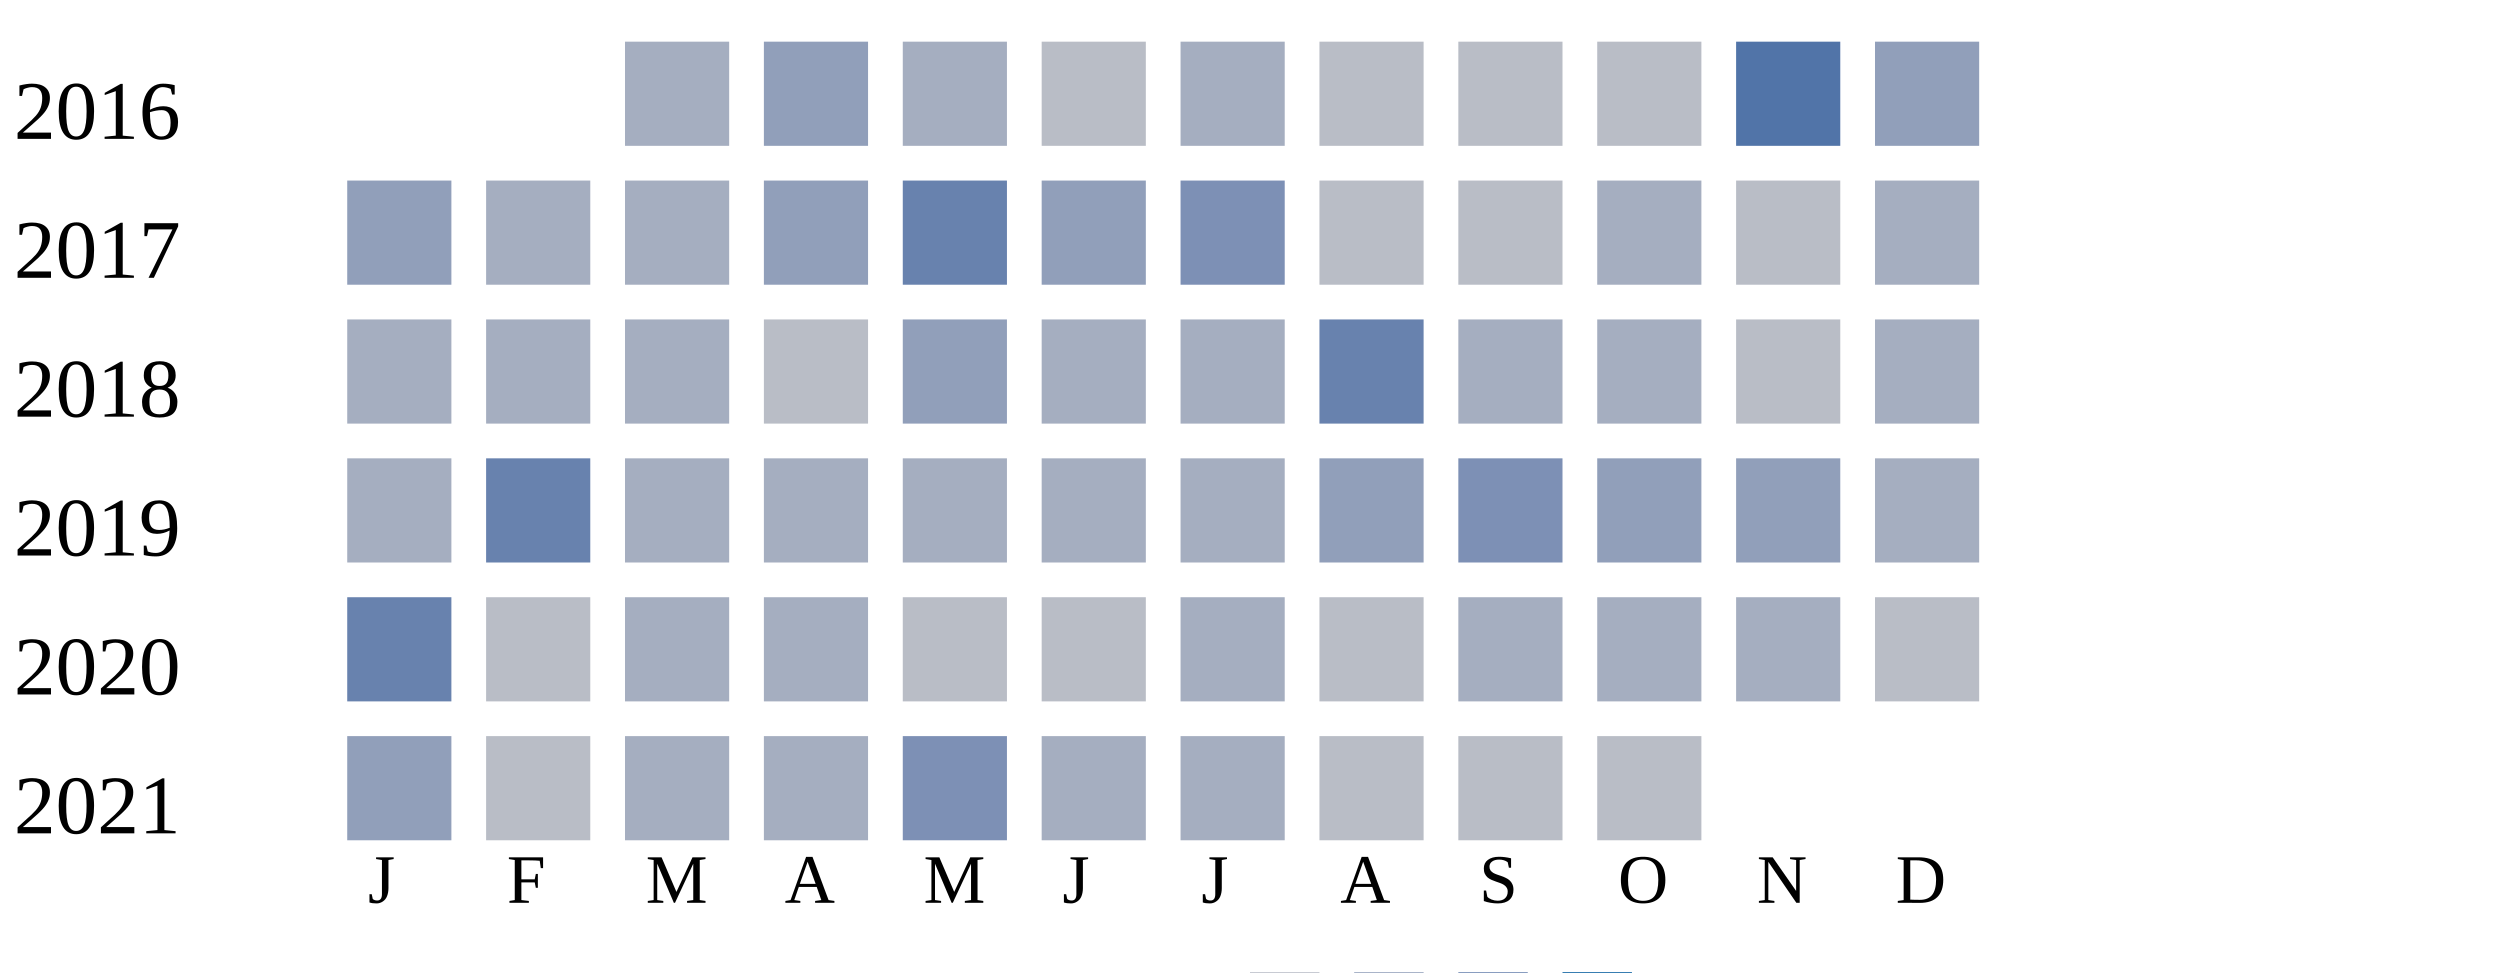
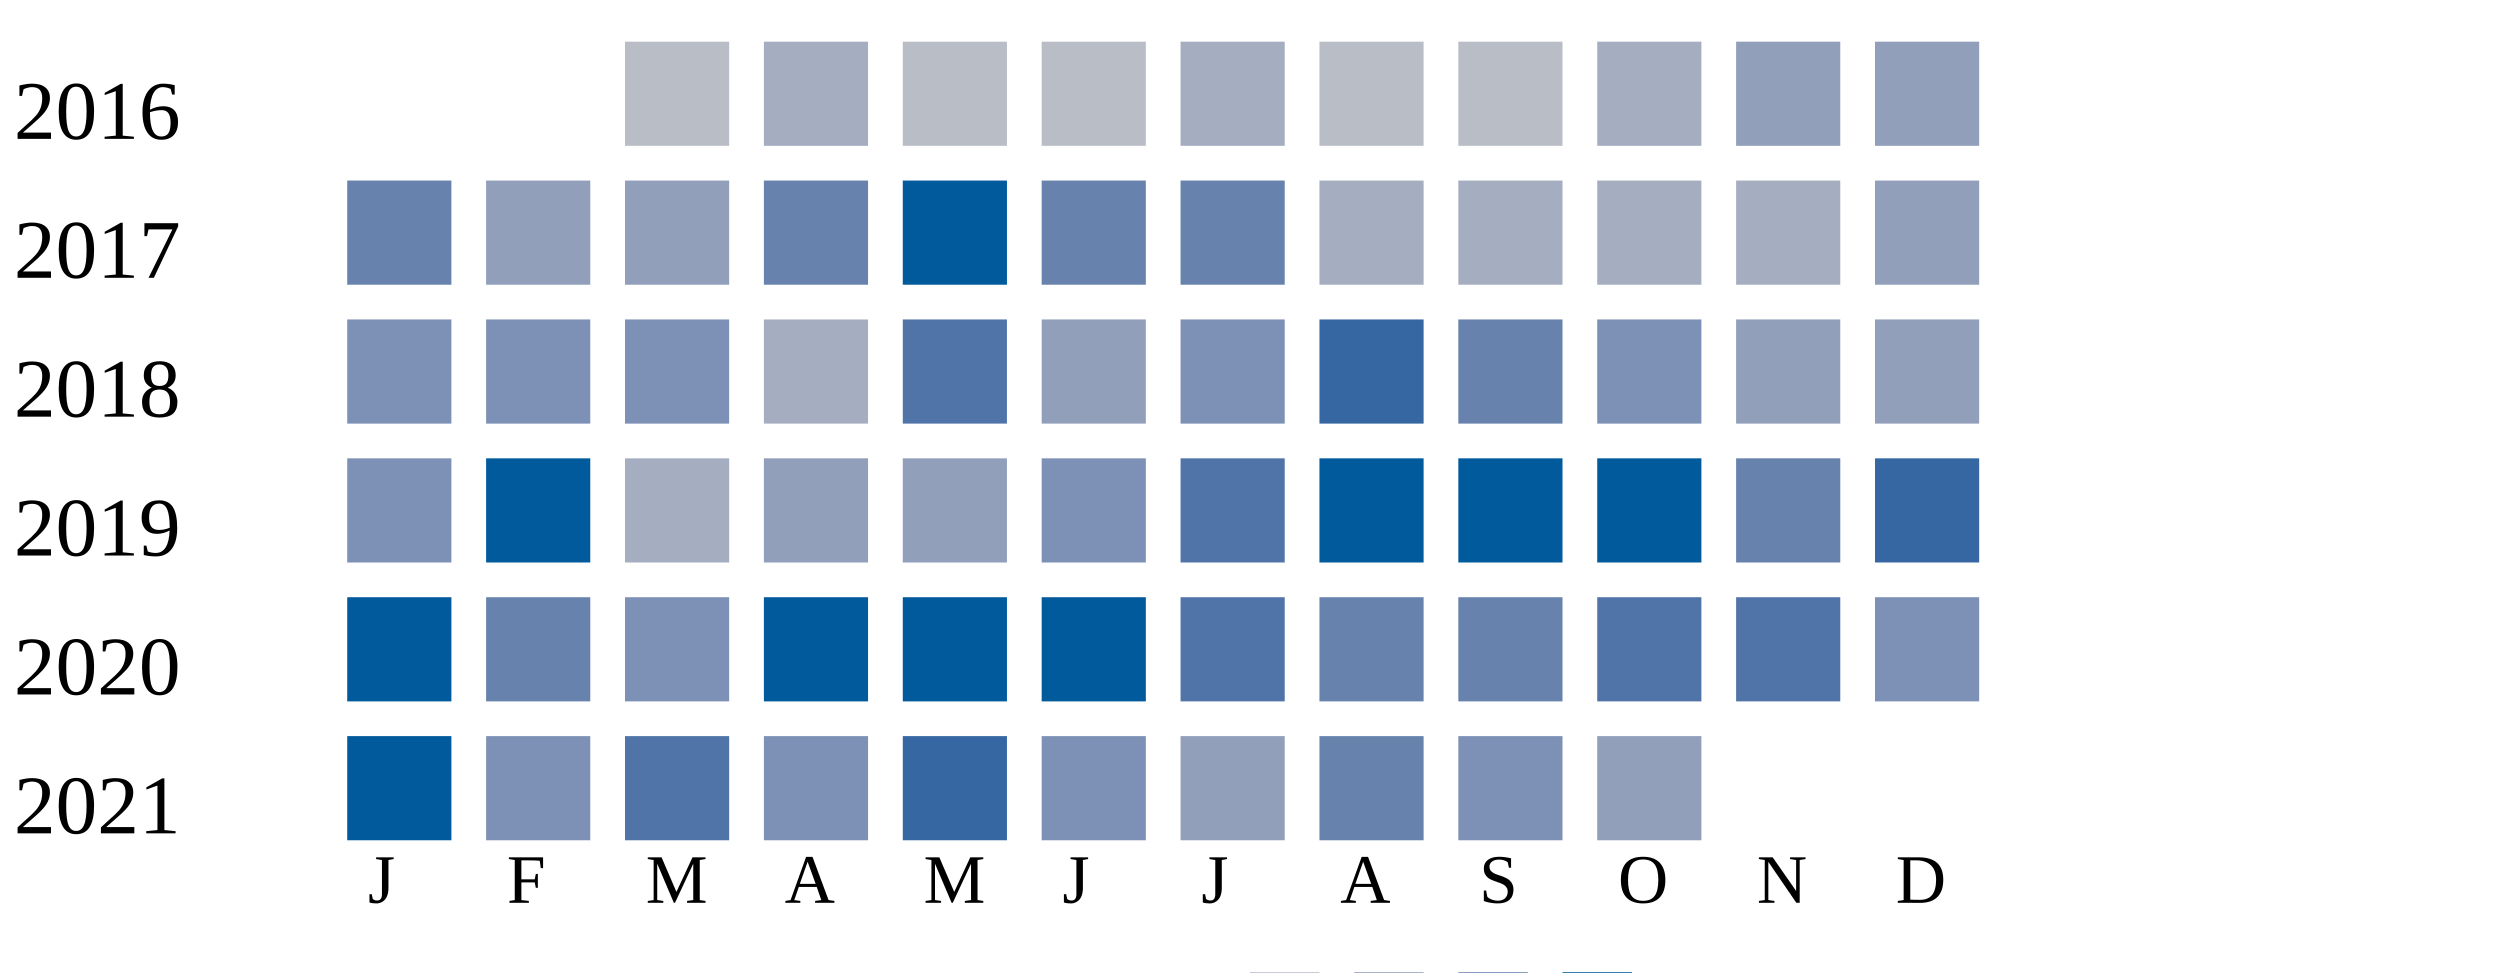
<svg xmlns="http://www.w3.org/2000/svg" width="360" height="140">
  <g transform="translate(0 0)">
    <text x="2" y="20">2016</text>
-     <rect x="90" y="6" width="15" height="15" fill="#a5aec0" />
-     <rect x="110" y="6" width="15" height="15" fill="#919fba" />
-     <rect x="130" y="6" width="15" height="15" fill="#a5aec0" />
-     <rect x="150" y="6" width="15" height="15" fill="#b9bdc6" />
-     <rect x="170" y="6" width="15" height="15" fill="#a5aec0" />
-     <rect x="190" y="6" width="15" height="15" fill="#b9bdc6" />
-     <rect x="210" y="6" width="15" height="15" fill="#b9bdc6" />
-     <rect x="230" y="6" width="15" height="15" fill="#b9bdc6" />
-     <rect x="250" y="6" width="15" height="15" fill="#5174a8" />
-     <rect x="270" y="6" width="15" height="15" fill="#919fba" />
-   </g>
-   <g transform="translate(0 20)">
-     <text x="2" y="20">2017</text>
-     <rect x="50" y="6" width="15" height="15" fill="#919fba" />
-     <rect x="70" y="6" width="15" height="15" fill="#a5aec0" />
-     <rect x="90" y="6" width="15" height="15" fill="#a5aec0" />
-     <rect x="110" y="6" width="15" height="15" fill="#919fba" />
-     <rect x="130" y="6" width="15" height="15" fill="#6882ae" />
-     <rect x="150" y="6" width="15" height="15" fill="#919fba" />
-     <rect x="170" y="6" width="15" height="15" fill="#7d90b5" />
-     <rect x="190" y="6" width="15" height="15" fill="#b9bdc6" />
-     <rect x="210" y="6" width="15" height="15" fill="#b9bdc6" />
-     <rect x="230" y="6" width="15" height="15" fill="#a5aec0" />
-     <rect x="250" y="6" width="15" height="15" fill="#b9bdc6" />
-     <rect x="270" y="6" width="15" height="15" fill="#a5aec0" />
-   </g>
-   <g transform="translate(0 40)">
-     <text x="2" y="20">2018</text>
-     <rect x="50" y="6" width="15" height="15" fill="#a5aec0" />
-     <rect x="70" y="6" width="15" height="15" fill="#a5aec0" />
-     <rect x="90" y="6" width="15" height="15" fill="#a5aec0" />
-     <rect x="110" y="6" width="15" height="15" fill="#b9bdc6" />
-     <rect x="130" y="6" width="15" height="15" fill="#919fba" />
-     <rect x="150" y="6" width="15" height="15" fill="#a5aec0" />
-     <rect x="170" y="6" width="15" height="15" fill="#a5aec0" />
-     <rect x="190" y="6" width="15" height="15" fill="#6882ae" />
-     <rect x="210" y="6" width="15" height="15" fill="#a5aec0" />
-     <rect x="230" y="6" width="15" height="15" fill="#a5aec0" />
-     <rect x="250" y="6" width="15" height="15" fill="#b9bdc6" />
-     <rect x="270" y="6" width="15" height="15" fill="#a5aec0" />
-   </g>
-   <g transform="translate(0 60)">
-     <text x="2" y="20">2019</text>
-     <rect x="50" y="6" width="15" height="15" fill="#a5aec0" />
-     <rect x="70" y="6" width="15" height="15" fill="#6882ae" />
-     <rect x="90" y="6" width="15" height="15" fill="#a5aec0" />
-     <rect x="110" y="6" width="15" height="15" fill="#a5aec0" />
-     <rect x="130" y="6" width="15" height="15" fill="#a5aec0" />
-     <rect x="150" y="6" width="15" height="15" fill="#a5aec0" />
-     <rect x="170" y="6" width="15" height="15" fill="#a5aec0" />
-     <rect x="190" y="6" width="15" height="15" fill="#919fba" />
-     <rect x="210" y="6" width="15" height="15" fill="#7d90b5" />
-     <rect x="230" y="6" width="15" height="15" fill="#919fba" />
-     <rect x="250" y="6" width="15" height="15" fill="#919fba" />
-     <rect x="270" y="6" width="15" height="15" fill="#a5aec0" />
-   </g>
-   <g transform="translate(0 80)">
-     <text x="2" y="20">2020</text>
-     <rect x="50" y="6" width="15" height="15" fill="#6882ae" />
-     <rect x="70" y="6" width="15" height="15" fill="#b9bdc6" />
-     <rect x="90" y="6" width="15" height="15" fill="#a5aec0" />
+     <rect x="90" y="6" width="15" height="15" fill="#b9bdc6" />
    <rect x="110" y="6" width="15" height="15" fill="#a5aec0" />
    <rect x="130" y="6" width="15" height="15" fill="#b9bdc6" />
    <rect x="150" y="6" width="15" height="15" fill="#b9bdc6" />
    <rect x="170" y="6" width="15" height="15" fill="#a5aec0" />
    <rect x="190" y="6" width="15" height="15" fill="#b9bdc6" />
+     <rect x="210" y="6" width="15" height="15" fill="#b9bdc6" />
+     <rect x="230" y="6" width="15" height="15" fill="#a5aec0" />
+     <rect x="250" y="6" width="15" height="15" fill="#919fba" />
+     <rect x="270" y="6" width="15" height="15" fill="#919fba" />
+   </g>
+   <g transform="translate(0 20)">
+     <text x="2" y="20">2017</text>
+     <rect x="50" y="6" width="15" height="15" fill="#6882ae" />
+     <rect x="70" y="6" width="15" height="15" fill="#919fba" />
+     <rect x="90" y="6" width="15" height="15" fill="#919fba" />
+     <rect x="110" y="6" width="15" height="15" fill="#6882ae" />
+     <rect x="130" y="6" width="15" height="15" fill="#005a9c" />
+     <rect x="150" y="6" width="15" height="15" fill="#6882ae" />
+     <rect x="170" y="6" width="15" height="15" fill="#6882ae" />
+     <rect x="190" y="6" width="15" height="15" fill="#a5aec0" />
    <rect x="210" y="6" width="15" height="15" fill="#a5aec0" />
    <rect x="230" y="6" width="15" height="15" fill="#a5aec0" />
    <rect x="250" y="6" width="15" height="15" fill="#a5aec0" />
-     <rect x="270" y="6" width="15" height="15" fill="#b9bdc6" />
+     <rect x="270" y="6" width="15" height="15" fill="#919fba" />
+   </g>
+   <g transform="translate(0 40)">
+     <text x="2" y="20">2018</text>
+     <rect x="50" y="6" width="15" height="15" fill="#7d90b5" />
+     <rect x="70" y="6" width="15" height="15" fill="#7d90b5" />
+     <rect x="90" y="6" width="15" height="15" fill="#7d90b5" />
+     <rect x="110" y="6" width="15" height="15" fill="#a5aec0" />
+     <rect x="130" y="6" width="15" height="15" fill="#5174a8" />
+     <rect x="150" y="6" width="15" height="15" fill="#919fba" />
+     <rect x="170" y="6" width="15" height="15" fill="#7d90b5" />
+     <rect x="190" y="6" width="15" height="15" fill="#3667a2" />
+     <rect x="210" y="6" width="15" height="15" fill="#6882ae" />
+     <rect x="230" y="6" width="15" height="15" fill="#7d90b5" />
+     <rect x="250" y="6" width="15" height="15" fill="#919fba" />
+     <rect x="270" y="6" width="15" height="15" fill="#919fba" />
+   </g>
+   <g transform="translate(0 60)">
+     <text x="2" y="20">2019</text>
+     <rect x="50" y="6" width="15" height="15" fill="#7d90b5" />
+     <rect x="70" y="6" width="15" height="15" fill="#005a9c" />
+     <rect x="90" y="6" width="15" height="15" fill="#a5aec0" />
+     <rect x="110" y="6" width="15" height="15" fill="#919fba" />
+     <rect x="130" y="6" width="15" height="15" fill="#919fba" />
+     <rect x="150" y="6" width="15" height="15" fill="#7d90b5" />
+     <rect x="170" y="6" width="15" height="15" fill="#5174a8" />
+     <rect x="190" y="6" width="15" height="15" fill="#005a9c" />
+     <rect x="210" y="6" width="15" height="15" fill="#005a9c" />
+     <rect x="230" y="6" width="15" height="15" fill="#005a9c" />
+     <rect x="250" y="6" width="15" height="15" fill="#6882ae" />
+     <rect x="270" y="6" width="15" height="15" fill="#3667a2" />
+   </g>
+   <g transform="translate(0 80)">
+     <text x="2" y="20">2020</text>
+     <rect x="50" y="6" width="15" height="15" fill="#005a9c" />
+     <rect x="70" y="6" width="15" height="15" fill="#6882ae" />
+     <rect x="90" y="6" width="15" height="15" fill="#7d90b5" />
+     <rect x="110" y="6" width="15" height="15" fill="#005a9c" />
+     <rect x="130" y="6" width="15" height="15" fill="#005a9c" />
+     <rect x="150" y="6" width="15" height="15" fill="#005a9c" />
+     <rect x="170" y="6" width="15" height="15" fill="#5174a8" />
+     <rect x="190" y="6" width="15" height="15" fill="#6882ae" />
+     <rect x="210" y="6" width="15" height="15" fill="#6882ae" />
+     <rect x="230" y="6" width="15" height="15" fill="#5174a8" />
+     <rect x="250" y="6" width="15" height="15" fill="#5174a8" />
+     <rect x="270" y="6" width="15" height="15" fill="#7d90b5" />
  </g>
  <g transform="translate(0 100)">
    <text x="2" y="20">2021</text>
-     <rect x="50" y="6" width="15" height="15" fill="#919fba" />
-     <rect x="70" y="6" width="15" height="15" fill="#b9bdc6" />
-     <rect x="90" y="6" width="15" height="15" fill="#a5aec0" />
-     <rect x="110" y="6" width="15" height="15" fill="#a5aec0" />
-     <rect x="130" y="6" width="15" height="15" fill="#7d90b5" />
-     <rect x="150" y="6" width="15" height="15" fill="#a5aec0" />
-     <rect x="170" y="6" width="15" height="15" fill="#a5aec0" />
-     <rect x="190" y="6" width="15" height="15" fill="#b9bdc6" />
-     <rect x="210" y="6" width="15" height="15" fill="#b9bdc6" />
-     <rect x="230" y="6" width="15" height="15" fill="#b9bdc6" />
+     <rect x="50" y="6" width="15" height="15" fill="#005a9c" />
+     <rect x="70" y="6" width="15" height="15" fill="#7d90b5" />
+     <rect x="90" y="6" width="15" height="15" fill="#5174a8" />
+     <rect x="110" y="6" width="15" height="15" fill="#7d90b5" />
+     <rect x="130" y="6" width="15" height="15" fill="#3667a2" />
+     <rect x="150" y="6" width="15" height="15" fill="#7d90b5" />
+     <rect x="170" y="6" width="15" height="15" fill="#919fba" />
+     <rect x="190" y="6" width="15" height="15" fill="#6882ae" />
+     <rect x="210" y="6" width="15" height="15" fill="#7d90b5" />
+     <rect x="230" y="6" width="15" height="15" fill="#919fba" />
  </g>
  <text style="font-size: 10px; text-align: center" x="53" y="130">J</text>
  <text style="font-size: 10px; text-align: center" x="73" y="130">F</text>
  <text style="font-size: 10px; text-align: center" x="93" y="130">M</text>
  <text style="font-size: 10px; text-align: center" x="113" y="130">A</text>
  <text style="font-size: 10px; text-align: center" x="133" y="130">M</text>
  <text style="font-size: 10px; text-align: center" x="153" y="130">J</text>
  <text style="font-size: 10px; text-align: center" x="173" y="130">J</text>
  <text style="font-size: 10px; text-align: center" x="193" y="130">A</text>
  <text style="font-size: 10px; text-align: center" x="213" y="130">S</text>
  <text style="font-size: 10px; text-align: center" x="233" y="130">O</text>
  <text style="font-size: 10px; text-align: center" x="253" y="130">N</text>
  <text style="font-size: 10px; text-align: center" x="273" y="130">D</text>
  <text style="font-size: 10px;" x="155" y="149">Less</text>
  <rect fill="#b9bdc6" width="10" height="10" x="180" y="140" />
  <rect fill="#919fba" width="10" height="10" x="195" y="140" />
  <rect fill="#6882ae" width="10" height="10" x="210" y="140" />
  <rect fill="#005a9c" width="10" height="10" x="225" y="140" />
  <text x="240" y="149" style="font-size: 10px;">More</text>
</svg>
